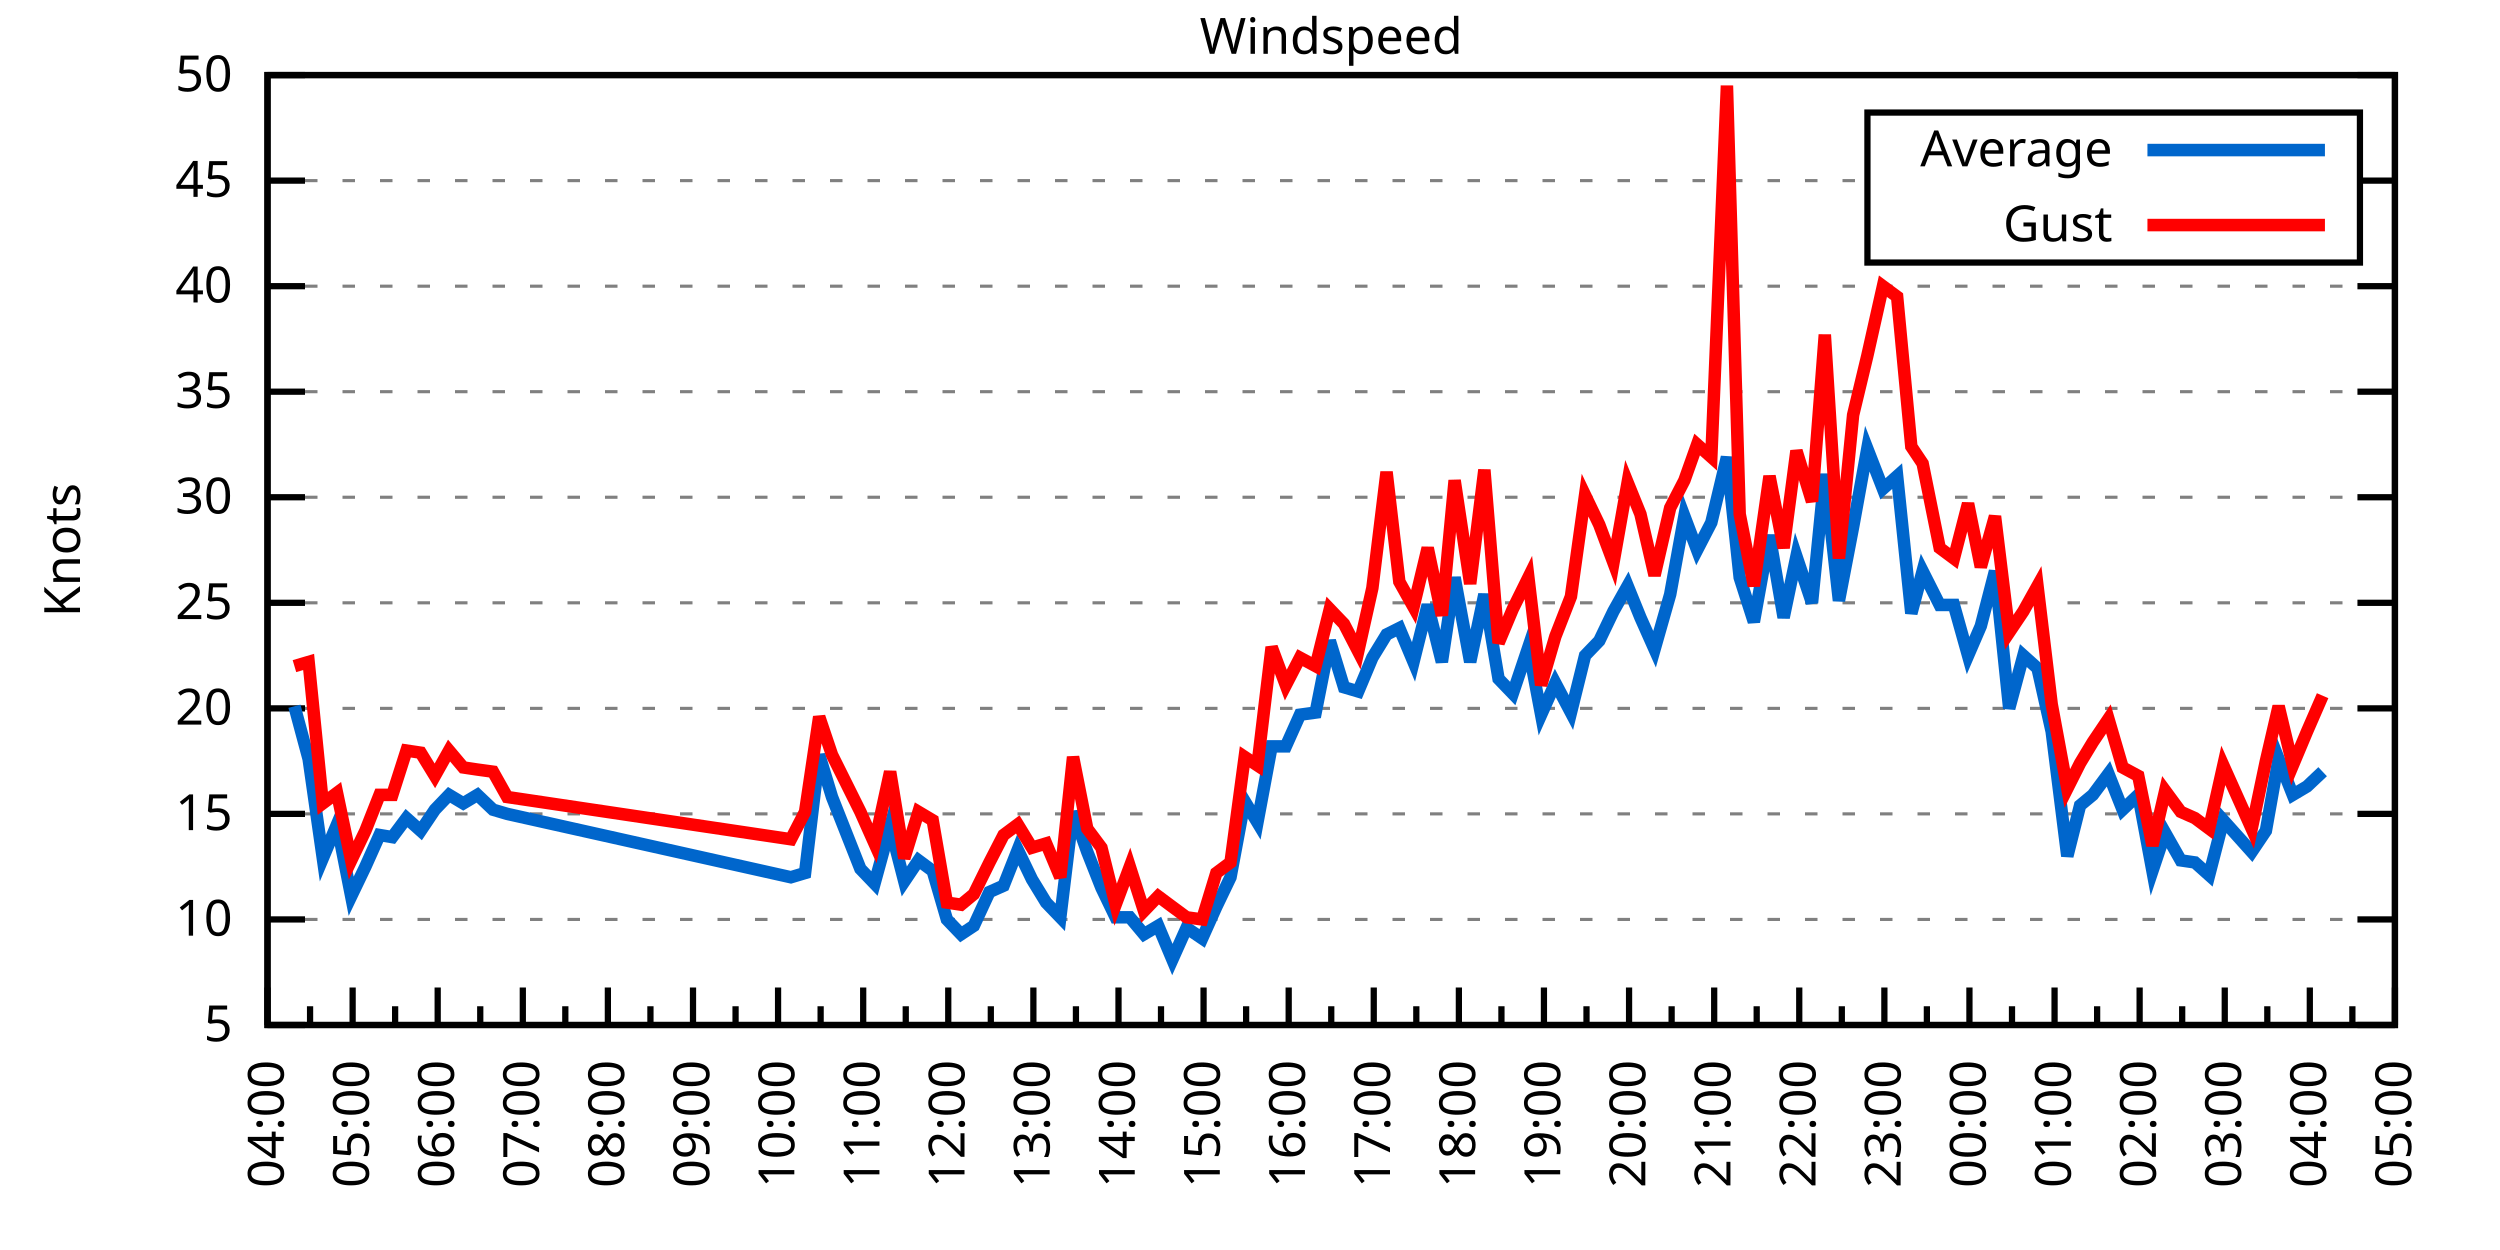
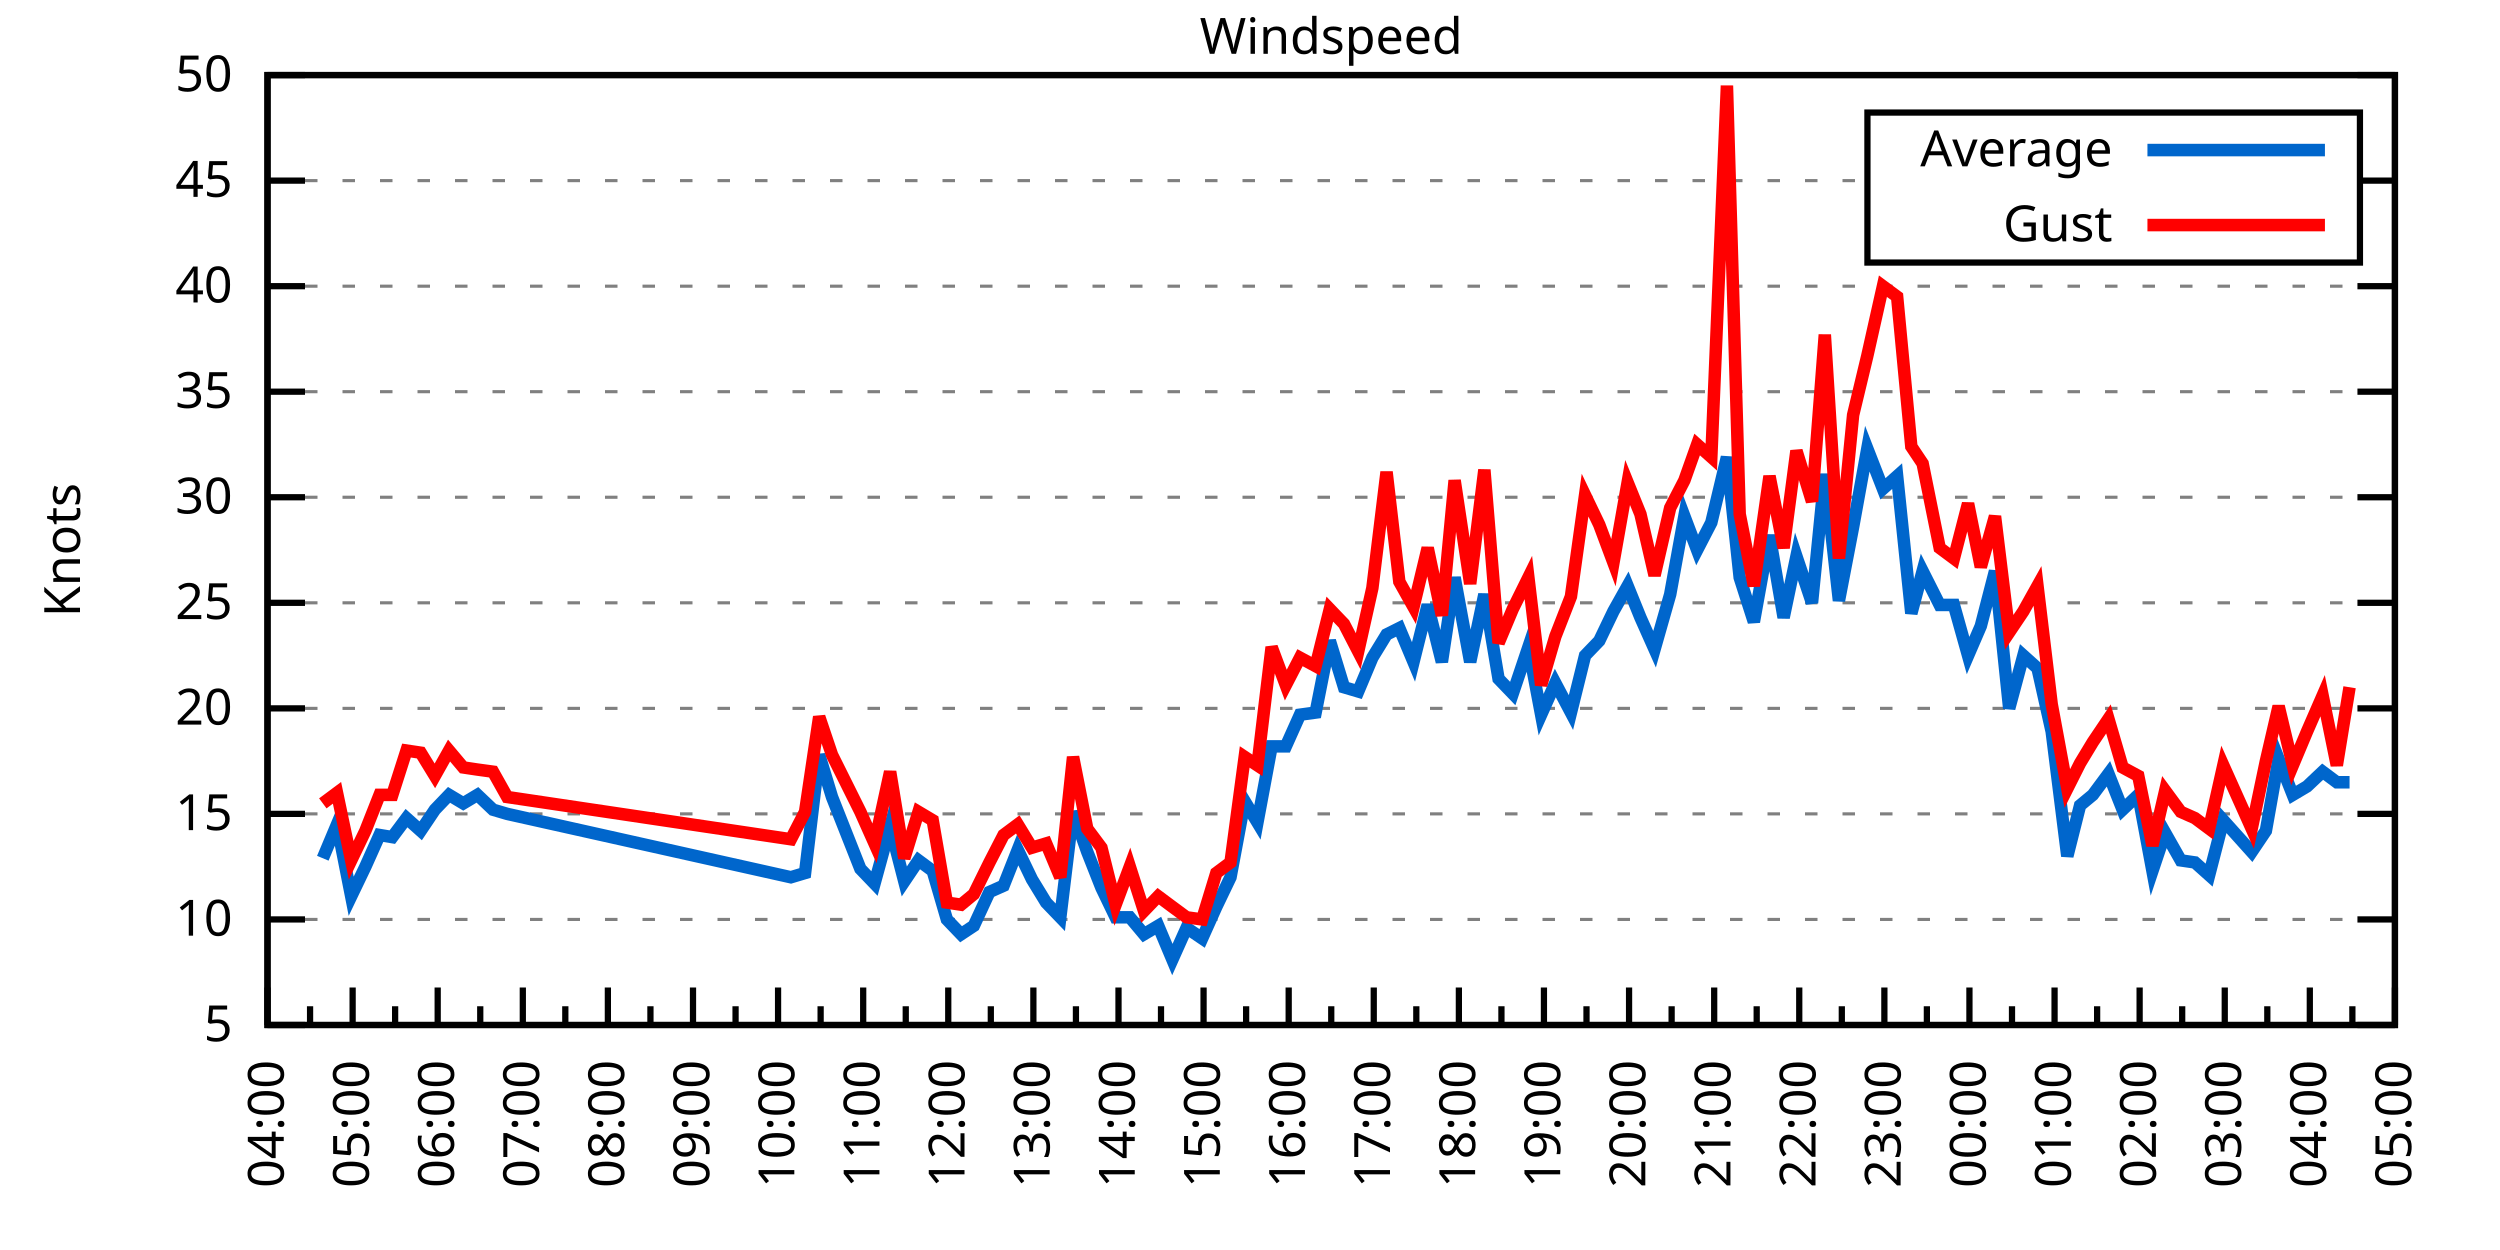
<svg xmlns="http://www.w3.org/2000/svg" xmlns:xlink="http://www.w3.org/1999/xlink" width="400" height="200" viewBox="0 0 400 200">
  <g id="gnuplot_canvas">
    <rect x="0" y="0" width="400" height="200" fill="none" />
    <defs>
      <circle id="gpDot" r="0.5" stroke-width="0.5" stroke="currentColor" />
      <path id="gpPt0" stroke-width="0.333" stroke="currentColor" d="M-1,0 h2 M0,-1 v2" />
      <path id="gpPt1" stroke-width="0.333" stroke="currentColor" d="M-1,-1 L1,1 M1,-1 L-1,1" />
      <path id="gpPt2" stroke-width="0.333" stroke="currentColor" d="M-1,0 L1,0 M0,-1 L0,1 M-1,-1 L1,1 M-1,1 L1,-1" />
      <rect id="gpPt3" stroke-width="0.333" stroke="currentColor" x="-1" y="-1" width="2" height="2" />
      <rect id="gpPt4" stroke-width="0.333" stroke="currentColor" fill="currentColor" x="-1" y="-1" width="2" height="2" />
      <circle id="gpPt5" stroke-width="0.333" stroke="currentColor" cx="0" cy="0" r="1" />
      <use xlink:href="#gpPt5" id="gpPt6" fill="currentColor" stroke="none" />
      <path id="gpPt7" stroke-width="0.333" stroke="currentColor" d="M0,-1.33 L-1.33,0.67 L1.33,0.67 z" />
      <use xlink:href="#gpPt7" id="gpPt8" fill="currentColor" stroke="none" />
      <use xlink:href="#gpPt7" id="gpPt9" stroke="currentColor" transform="rotate(180)" />
      <use xlink:href="#gpPt9" id="gpPt10" fill="currentColor" stroke="none" />
      <use xlink:href="#gpPt3" id="gpPt11" stroke="currentColor" transform="rotate(45)" />
      <use xlink:href="#gpPt11" id="gpPt12" fill="currentColor" stroke="none" />
      <path id="gpPt13" stroke-width="0.333" stroke="currentColor" d="M0,1.330 L1.265,0.411 L0.782,-1.067 L-0.782,-1.076 L-1.265,0.411 z" />
      <use xlink:href="#gpPt13" id="gpPt14" fill="currentColor" stroke="none" />
      <filter id="textbox" filterUnits="objectBoundingBox" x="0" y="0" height="1" width="1">
        <feFlood flood-color="white" flood-opacity="1" result="bgnd" />
        <feComposite in="SourceGraphic" in2="bgnd" operator="atop" />
      </filter>
      <filter id="greybox" filterUnits="objectBoundingBox" x="0" y="0" height="1" width="1">
        <feFlood flood-color="lightgrey" flood-opacity="1" result="grey" />
        <feComposite in="SourceGraphic" in2="grey" operator="atop" />
      </filter>
    </defs>
    <g fill="none" color="white" stroke="currentColor" stroke-width="1.00" stroke-linecap="butt" stroke-linejoin="miter">
</g>
    <g fill="none" color="black" stroke="currentColor" stroke-width="1.00" stroke-linecap="butt" stroke-linejoin="miter">
      <g stroke="none" shape-rendering="crispEdges">
        <polygon fill="rgb(255, 255, 255)" points="42.80,164.00 383.18,164.00 383.18,12.02 42.80,12.02 " />
      </g>
    </g>
    <g fill="none" color="black" stroke="currentColor" stroke-width="1.00" stroke-linecap="butt" stroke-linejoin="miter">
</g>
    <g fill="none" color="black" stroke="black" stroke-width="0.50" stroke-linecap="butt" stroke-linejoin="miter">
</g>
    <g fill="none" color="gray" stroke="currentColor" stroke-width="0.50" stroke-linecap="butt" stroke-linejoin="miter">
      <path stroke="gray" stroke-dasharray="2,4" class="gridline" d="M42.80,164.00 L383.19,164.00  " />
    </g>
    <g fill="none" color="gray" stroke="gray" stroke-width="1.00" stroke-linecap="butt" stroke-linejoin="miter">
</g>
    <g fill="none" color="black" stroke="currentColor" stroke-width="1.00" stroke-linecap="butt" stroke-linejoin="miter">
      <path stroke="black" d="M42.80,164.00 L48.80,164.00 M383.19,164.00 L377.19,164.00  " />
      <g transform="translate(37.20,166.60)" stroke="none" fill="black" font-family="Sans" font-size="8.00" text-anchor="end">
        <text>
          <tspan font-family="Sans"> 5</tspan>
        </text>
      </g>
    </g>
    <g fill="none" color="black" stroke="currentColor" stroke-width="1.00" stroke-linecap="butt" stroke-linejoin="miter">
</g>
    <g fill="none" color="black" stroke="black" stroke-width="0.50" stroke-linecap="butt" stroke-linejoin="miter">
</g>
    <g fill="none" color="gray" stroke="currentColor" stroke-width="0.50" stroke-linecap="butt" stroke-linejoin="miter">
      <path stroke="gray" stroke-dasharray="2,4" class="gridline" d="M42.80,147.11 L383.19,147.11  " />
    </g>
    <g fill="none" color="gray" stroke="gray" stroke-width="1.00" stroke-linecap="butt" stroke-linejoin="miter">
</g>
    <g fill="none" color="black" stroke="currentColor" stroke-width="1.00" stroke-linecap="butt" stroke-linejoin="miter">
      <path stroke="black" d="M42.80,147.11 L48.80,147.11 M383.19,147.11 L377.19,147.11  " />
      <g transform="translate(37.20,149.71)" stroke="none" fill="black" font-family="Sans" font-size="8.00" text-anchor="end">
        <text>
          <tspan font-family="Sans"> 10</tspan>
        </text>
      </g>
    </g>
    <g fill="none" color="black" stroke="currentColor" stroke-width="1.00" stroke-linecap="butt" stroke-linejoin="miter">
</g>
    <g fill="none" color="black" stroke="black" stroke-width="0.50" stroke-linecap="butt" stroke-linejoin="miter">
</g>
    <g fill="none" color="gray" stroke="currentColor" stroke-width="0.50" stroke-linecap="butt" stroke-linejoin="miter">
      <path stroke="gray" stroke-dasharray="2,4" class="gridline" d="M42.80,130.22 L383.19,130.22  " />
    </g>
    <g fill="none" color="gray" stroke="gray" stroke-width="1.00" stroke-linecap="butt" stroke-linejoin="miter">
</g>
    <g fill="none" color="black" stroke="currentColor" stroke-width="1.00" stroke-linecap="butt" stroke-linejoin="miter">
      <path stroke="black" d="M42.80,130.22 L48.80,130.22 M383.19,130.22 L377.19,130.22  " />
      <g transform="translate(37.20,132.82)" stroke="none" fill="black" font-family="Sans" font-size="8.00" text-anchor="end">
        <text>
          <tspan font-family="Sans"> 15</tspan>
        </text>
      </g>
    </g>
    <g fill="none" color="black" stroke="currentColor" stroke-width="1.00" stroke-linecap="butt" stroke-linejoin="miter">
</g>
    <g fill="none" color="black" stroke="black" stroke-width="0.50" stroke-linecap="butt" stroke-linejoin="miter">
</g>
    <g fill="none" color="gray" stroke="currentColor" stroke-width="0.50" stroke-linecap="butt" stroke-linejoin="miter">
      <path stroke="gray" stroke-dasharray="2,4" class="gridline" d="M42.80,113.34 L383.19,113.34  " />
    </g>
    <g fill="none" color="gray" stroke="gray" stroke-width="1.00" stroke-linecap="butt" stroke-linejoin="miter">
</g>
    <g fill="none" color="black" stroke="currentColor" stroke-width="1.00" stroke-linecap="butt" stroke-linejoin="miter">
      <path stroke="black" d="M42.80,113.34 L48.80,113.34 M383.19,113.34 L377.19,113.34  " />
      <g transform="translate(37.20,115.94)" stroke="none" fill="black" font-family="Sans" font-size="8.00" text-anchor="end">
        <text>
          <tspan font-family="Sans"> 20</tspan>
        </text>
      </g>
    </g>
    <g fill="none" color="black" stroke="currentColor" stroke-width="1.00" stroke-linecap="butt" stroke-linejoin="miter">
</g>
    <g fill="none" color="black" stroke="black" stroke-width="0.50" stroke-linecap="butt" stroke-linejoin="miter">
</g>
    <g fill="none" color="gray" stroke="currentColor" stroke-width="0.50" stroke-linecap="butt" stroke-linejoin="miter">
      <path stroke="gray" stroke-dasharray="2,4" class="gridline" d="M42.80,96.45 L383.19,96.45  " />
    </g>
    <g fill="none" color="gray" stroke="gray" stroke-width="1.00" stroke-linecap="butt" stroke-linejoin="miter">
</g>
    <g fill="none" color="black" stroke="currentColor" stroke-width="1.00" stroke-linecap="butt" stroke-linejoin="miter">
      <path stroke="black" d="M42.80,96.45 L48.80,96.45 M383.19,96.45 L377.19,96.45  " />
      <g transform="translate(37.20,99.05)" stroke="none" fill="black" font-family="Sans" font-size="8.00" text-anchor="end">
        <text>
          <tspan font-family="Sans"> 25</tspan>
        </text>
      </g>
    </g>
    <g fill="none" color="black" stroke="currentColor" stroke-width="1.00" stroke-linecap="butt" stroke-linejoin="miter">
</g>
    <g fill="none" color="black" stroke="black" stroke-width="0.50" stroke-linecap="butt" stroke-linejoin="miter">
</g>
    <g fill="none" color="gray" stroke="currentColor" stroke-width="0.50" stroke-linecap="butt" stroke-linejoin="miter">
      <path stroke="gray" stroke-dasharray="2,4" class="gridline" d="M42.80,79.56 L383.19,79.56  " />
    </g>
    <g fill="none" color="gray" stroke="gray" stroke-width="1.00" stroke-linecap="butt" stroke-linejoin="miter">
</g>
    <g fill="none" color="black" stroke="currentColor" stroke-width="1.00" stroke-linecap="butt" stroke-linejoin="miter">
      <path stroke="black" d="M42.80,79.56 L48.80,79.56 M383.19,79.56 L377.19,79.56  " />
      <g transform="translate(37.20,82.16)" stroke="none" fill="black" font-family="Sans" font-size="8.00" text-anchor="end">
        <text>
          <tspan font-family="Sans"> 30</tspan>
        </text>
      </g>
    </g>
    <g fill="none" color="black" stroke="currentColor" stroke-width="1.00" stroke-linecap="butt" stroke-linejoin="miter">
</g>
    <g fill="none" color="black" stroke="black" stroke-width="0.50" stroke-linecap="butt" stroke-linejoin="miter">
</g>
    <g fill="none" color="gray" stroke="currentColor" stroke-width="0.50" stroke-linecap="butt" stroke-linejoin="miter">
      <path stroke="gray" stroke-dasharray="2,4" class="gridline" d="M42.80,62.67 L383.19,62.67  " />
    </g>
    <g fill="none" color="gray" stroke="gray" stroke-width="1.00" stroke-linecap="butt" stroke-linejoin="miter">
</g>
    <g fill="none" color="black" stroke="currentColor" stroke-width="1.00" stroke-linecap="butt" stroke-linejoin="miter">
      <path stroke="black" d="M42.80,62.67 L48.80,62.67 M383.19,62.67 L377.19,62.67  " />
      <g transform="translate(37.20,65.27)" stroke="none" fill="black" font-family="Sans" font-size="8.00" text-anchor="end">
        <text>
          <tspan font-family="Sans"> 35</tspan>
        </text>
      </g>
    </g>
    <g fill="none" color="black" stroke="currentColor" stroke-width="1.00" stroke-linecap="butt" stroke-linejoin="miter">
</g>
    <g fill="none" color="black" stroke="black" stroke-width="0.50" stroke-linecap="butt" stroke-linejoin="miter">
</g>
    <g fill="none" color="gray" stroke="currentColor" stroke-width="0.50" stroke-linecap="butt" stroke-linejoin="miter">
      <path stroke="gray" stroke-dasharray="2,4" class="gridline" d="M42.80,45.79 L383.19,45.79  " />
    </g>
    <g fill="none" color="gray" stroke="gray" stroke-width="1.00" stroke-linecap="butt" stroke-linejoin="miter">
</g>
    <g fill="none" color="black" stroke="currentColor" stroke-width="1.00" stroke-linecap="butt" stroke-linejoin="miter">
      <path stroke="black" d="M42.80,45.79 L48.80,45.79 M383.19,45.79 L377.19,45.79  " />
      <g transform="translate(37.20,48.39)" stroke="none" fill="black" font-family="Sans" font-size="8.00" text-anchor="end">
        <text>
          <tspan font-family="Sans"> 40</tspan>
        </text>
      </g>
    </g>
    <g fill="none" color="black" stroke="currentColor" stroke-width="1.00" stroke-linecap="butt" stroke-linejoin="miter">
</g>
    <g fill="none" color="black" stroke="black" stroke-width="0.50" stroke-linecap="butt" stroke-linejoin="miter">
</g>
    <g fill="none" color="gray" stroke="currentColor" stroke-width="0.50" stroke-linecap="butt" stroke-linejoin="miter">
      <path stroke="gray" stroke-dasharray="2,4" class="gridline" d="M42.80,28.90 L298.79,28.90 M377.59,28.90 L383.19,28.90  " />
    </g>
    <g fill="none" color="gray" stroke="gray" stroke-width="1.00" stroke-linecap="butt" stroke-linejoin="miter">
</g>
    <g fill="none" color="black" stroke="currentColor" stroke-width="1.00" stroke-linecap="butt" stroke-linejoin="miter">
      <path stroke="black" d="M42.80,28.90 L48.80,28.90 M383.19,28.90 L377.19,28.90  " />
      <g transform="translate(37.20,31.50)" stroke="none" fill="black" font-family="Sans" font-size="8.00" text-anchor="end">
        <text>
          <tspan font-family="Sans"> 45</tspan>
        </text>
      </g>
    </g>
    <g fill="none" color="black" stroke="currentColor" stroke-width="1.00" stroke-linecap="butt" stroke-linejoin="miter">
</g>
    <g fill="none" color="black" stroke="black" stroke-width="0.50" stroke-linecap="butt" stroke-linejoin="miter">
</g>
    <g fill="none" color="gray" stroke="currentColor" stroke-width="0.50" stroke-linecap="butt" stroke-linejoin="miter">
      <path stroke="gray" stroke-dasharray="2,4" class="gridline" d="M42.80,12.01 L383.19,12.01  " />
    </g>
    <g fill="none" color="gray" stroke="gray" stroke-width="1.00" stroke-linecap="butt" stroke-linejoin="miter">
</g>
    <g fill="none" color="black" stroke="currentColor" stroke-width="1.00" stroke-linecap="butt" stroke-linejoin="miter">
      <path stroke="black" d="M42.80,12.01 L48.80,12.01 M383.19,12.01 L377.19,12.01  " />
      <g transform="translate(37.20,14.61)" stroke="none" fill="black" font-family="Sans" font-size="8.00" text-anchor="end">
        <text>
          <tspan font-family="Sans"> 50</tspan>
        </text>
      </g>
    </g>
    <g fill="none" color="black" stroke="currentColor" stroke-width="1.00" stroke-linecap="butt" stroke-linejoin="miter">
      <path stroke="black" d="M42.80,164.00 L42.80,158.00  " />
      <g transform="translate(45.40,169.60) rotate(270)" stroke="none" fill="black" font-family="Sans" font-size="8.00" text-anchor="end">
        <text>
          <tspan font-family="Sans">04:00</tspan>
        </text>
      </g>
    </g>
    <g fill="none" color="black" stroke="currentColor" stroke-width="1.00" stroke-linecap="butt" stroke-linejoin="miter">
      <path stroke="black" d="M49.61,164.00 L49.61,161.00 M56.42,164.00 L56.42,158.00  " />
      <g transform="translate(59.02,169.60) rotate(270)" stroke="none" fill="black" font-family="Sans" font-size="8.00" text-anchor="end">
        <text>
          <tspan font-family="Sans">05:00</tspan>
        </text>
      </g>
    </g>
    <g fill="none" color="black" stroke="currentColor" stroke-width="1.00" stroke-linecap="butt" stroke-linejoin="miter">
      <path stroke="black" d="M63.22,164.00 L63.22,161.00 M70.03,164.00 L70.03,158.00  " />
      <g transform="translate(72.63,169.60) rotate(270)" stroke="none" fill="black" font-family="Sans" font-size="8.00" text-anchor="end">
        <text>
          <tspan font-family="Sans">06:00</tspan>
        </text>
      </g>
    </g>
    <g fill="none" color="black" stroke="currentColor" stroke-width="1.00" stroke-linecap="butt" stroke-linejoin="miter">
      <path stroke="black" d="M76.84,164.00 L76.84,161.00 M83.65,164.00 L83.65,158.00  " />
      <g transform="translate(86.25,169.60) rotate(270)" stroke="none" fill="black" font-family="Sans" font-size="8.00" text-anchor="end">
        <text>
          <tspan font-family="Sans">07:00</tspan>
        </text>
      </g>
    </g>
    <g fill="none" color="black" stroke="currentColor" stroke-width="1.00" stroke-linecap="butt" stroke-linejoin="miter">
      <path stroke="black" d="M90.45,164.00 L90.45,161.00 M97.26,164.00 L97.26,158.00  " />
      <g transform="translate(99.86,169.60) rotate(270)" stroke="none" fill="black" font-family="Sans" font-size="8.00" text-anchor="end">
        <text>
          <tspan font-family="Sans">08:00</tspan>
        </text>
      </g>
    </g>
    <g fill="none" color="black" stroke="currentColor" stroke-width="1.00" stroke-linecap="butt" stroke-linejoin="miter">
      <path stroke="black" d="M104.07,164.00 L104.07,161.00 M110.88,164.00 L110.88,158.00  " />
      <g transform="translate(113.48,169.60) rotate(270)" stroke="none" fill="black" font-family="Sans" font-size="8.00" text-anchor="end">
        <text>
          <tspan font-family="Sans">09:00</tspan>
        </text>
      </g>
    </g>
    <g fill="none" color="black" stroke="currentColor" stroke-width="1.00" stroke-linecap="butt" stroke-linejoin="miter">
      <path stroke="black" d="M117.69,164.00 L117.69,161.00 M124.49,164.00 L124.49,158.00  " />
      <g transform="translate(127.09,169.60) rotate(270)" stroke="none" fill="black" font-family="Sans" font-size="8.00" text-anchor="end">
        <text>
          <tspan font-family="Sans">10:00</tspan>
        </text>
      </g>
    </g>
    <g fill="none" color="black" stroke="currentColor" stroke-width="1.00" stroke-linecap="butt" stroke-linejoin="miter">
      <path stroke="black" d="M131.30,164.00 L131.30,161.00 M138.11,164.00 L138.11,158.00  " />
      <g transform="translate(140.71,169.60) rotate(270)" stroke="none" fill="black" font-family="Sans" font-size="8.00" text-anchor="end">
        <text>
          <tspan font-family="Sans">11:00</tspan>
        </text>
      </g>
    </g>
    <g fill="none" color="black" stroke="currentColor" stroke-width="1.00" stroke-linecap="butt" stroke-linejoin="miter">
      <path stroke="black" d="M144.92,164.00 L144.92,161.00 M151.72,164.00 L151.72,158.00  " />
      <g transform="translate(154.32,169.60) rotate(270)" stroke="none" fill="black" font-family="Sans" font-size="8.00" text-anchor="end">
        <text>
          <tspan font-family="Sans">12:00</tspan>
        </text>
      </g>
    </g>
    <g fill="none" color="black" stroke="currentColor" stroke-width="1.00" stroke-linecap="butt" stroke-linejoin="miter">
      <path stroke="black" d="M158.53,164.00 L158.53,161.00 M165.34,164.00 L165.34,158.00  " />
      <g transform="translate(167.94,169.60) rotate(270)" stroke="none" fill="black" font-family="Sans" font-size="8.00" text-anchor="end">
        <text>
          <tspan font-family="Sans">13:00</tspan>
        </text>
      </g>
    </g>
    <g fill="none" color="black" stroke="currentColor" stroke-width="1.00" stroke-linecap="butt" stroke-linejoin="miter">
      <path stroke="black" d="M172.15,164.00 L172.15,161.00 M178.96,164.00 L178.96,158.00  " />
      <g transform="translate(181.56,169.60) rotate(270)" stroke="none" fill="black" font-family="Sans" font-size="8.00" text-anchor="end">
        <text>
          <tspan font-family="Sans">14:00</tspan>
        </text>
      </g>
    </g>
    <g fill="none" color="black" stroke="currentColor" stroke-width="1.00" stroke-linecap="butt" stroke-linejoin="miter">
      <path stroke="black" d="M185.76,164.00 L185.76,161.00 M192.57,164.00 L192.57,158.00  " />
      <g transform="translate(195.17,169.60) rotate(270)" stroke="none" fill="black" font-family="Sans" font-size="8.00" text-anchor="end">
        <text>
          <tspan font-family="Sans">15:00</tspan>
        </text>
      </g>
    </g>
    <g fill="none" color="black" stroke="currentColor" stroke-width="1.00" stroke-linecap="butt" stroke-linejoin="miter">
      <path stroke="black" d="M199.38,164.00 L199.38,161.00 M206.19,164.00 L206.19,158.00  " />
      <g transform="translate(208.79,169.60) rotate(270)" stroke="none" fill="black" font-family="Sans" font-size="8.00" text-anchor="end">
        <text>
          <tspan font-family="Sans">16:00</tspan>
        </text>
      </g>
    </g>
    <g fill="none" color="black" stroke="currentColor" stroke-width="1.00" stroke-linecap="butt" stroke-linejoin="miter">
      <path stroke="black" d="M213.00,164.00 L213.00,161.00 M219.80,164.00 L219.80,158.00  " />
      <g transform="translate(222.40,169.60) rotate(270)" stroke="none" fill="black" font-family="Sans" font-size="8.00" text-anchor="end">
        <text>
          <tspan font-family="Sans">17:00</tspan>
        </text>
      </g>
    </g>
    <g fill="none" color="black" stroke="currentColor" stroke-width="1.00" stroke-linecap="butt" stroke-linejoin="miter">
      <path stroke="black" d="M226.61,164.00 L226.61,161.00 M233.42,164.00 L233.42,158.00  " />
      <g transform="translate(236.02,169.60) rotate(270)" stroke="none" fill="black" font-family="Sans" font-size="8.00" text-anchor="end">
        <text>
          <tspan font-family="Sans">18:00</tspan>
        </text>
      </g>
    </g>
    <g fill="none" color="black" stroke="currentColor" stroke-width="1.00" stroke-linecap="butt" stroke-linejoin="miter">
      <path stroke="black" d="M240.23,164.00 L240.23,161.00 M247.03,164.00 L247.03,158.00  " />
      <g transform="translate(249.63,169.60) rotate(270)" stroke="none" fill="black" font-family="Sans" font-size="8.00" text-anchor="end">
        <text>
          <tspan font-family="Sans">19:00</tspan>
        </text>
      </g>
    </g>
    <g fill="none" color="black" stroke="currentColor" stroke-width="1.00" stroke-linecap="butt" stroke-linejoin="miter">
      <path stroke="black" d="M253.84,164.00 L253.84,161.00 M260.65,164.00 L260.65,158.00  " />
      <g transform="translate(263.25,169.60) rotate(270)" stroke="none" fill="black" font-family="Sans" font-size="8.00" text-anchor="end">
        <text>
          <tspan font-family="Sans">20:00</tspan>
        </text>
      </g>
    </g>
    <g fill="none" color="black" stroke="currentColor" stroke-width="1.00" stroke-linecap="butt" stroke-linejoin="miter">
      <path stroke="black" d="M267.46,164.00 L267.46,161.00 M274.27,164.00 L274.27,158.00  " />
      <g transform="translate(276.87,169.60) rotate(270)" stroke="none" fill="black" font-family="Sans" font-size="8.00" text-anchor="end">
        <text>
          <tspan font-family="Sans">21:00</tspan>
        </text>
      </g>
    </g>
    <g fill="none" color="black" stroke="currentColor" stroke-width="1.00" stroke-linecap="butt" stroke-linejoin="miter">
      <path stroke="black" d="M281.07,164.00 L281.07,161.00 M287.88,164.00 L287.88,158.00  " />
      <g transform="translate(290.48,169.60) rotate(270)" stroke="none" fill="black" font-family="Sans" font-size="8.00" text-anchor="end">
        <text>
          <tspan font-family="Sans">22:00</tspan>
        </text>
      </g>
    </g>
    <g fill="none" color="black" stroke="currentColor" stroke-width="1.00" stroke-linecap="butt" stroke-linejoin="miter">
      <path stroke="black" d="M294.69,164.00 L294.69,161.00 M301.50,164.00 L301.50,158.00  " />
      <g transform="translate(304.10,169.60) rotate(270)" stroke="none" fill="black" font-family="Sans" font-size="8.00" text-anchor="end">
        <text>
          <tspan font-family="Sans">23:00</tspan>
        </text>
      </g>
    </g>
    <g fill="none" color="black" stroke="currentColor" stroke-width="1.00" stroke-linecap="butt" stroke-linejoin="miter">
      <path stroke="black" d="M308.30,164.00 L308.30,161.00 M315.11,164.00 L315.11,158.00  " />
      <g transform="translate(317.71,169.60) rotate(270)" stroke="none" fill="black" font-family="Sans" font-size="8.00" text-anchor="end">
        <text>
          <tspan font-family="Sans">00:00</tspan>
        </text>
      </g>
    </g>
    <g fill="none" color="black" stroke="currentColor" stroke-width="1.00" stroke-linecap="butt" stroke-linejoin="miter">
      <path stroke="black" d="M321.92,164.00 L321.92,161.00 M328.73,164.00 L328.73,158.00  " />
      <g transform="translate(331.33,169.60) rotate(270)" stroke="none" fill="black" font-family="Sans" font-size="8.00" text-anchor="end">
        <text>
          <tspan font-family="Sans">01:00</tspan>
        </text>
      </g>
    </g>
    <g fill="none" color="black" stroke="currentColor" stroke-width="1.00" stroke-linecap="butt" stroke-linejoin="miter">
      <path stroke="black" d="M335.54,164.00 L335.54,161.00 M342.34,164.00 L342.34,158.00  " />
      <g transform="translate(344.94,169.60) rotate(270)" stroke="none" fill="black" font-family="Sans" font-size="8.00" text-anchor="end">
        <text>
          <tspan font-family="Sans">02:00</tspan>
        </text>
      </g>
    </g>
    <g fill="none" color="black" stroke="currentColor" stroke-width="1.00" stroke-linecap="butt" stroke-linejoin="miter">
      <path stroke="black" d="M349.15,164.00 L349.15,161.00 M355.96,164.00 L355.96,158.00  " />
      <g transform="translate(358.56,169.60) rotate(270)" stroke="none" fill="black" font-family="Sans" font-size="8.00" text-anchor="end">
        <text>
          <tspan font-family="Sans">03:00</tspan>
        </text>
      </g>
    </g>
    <g fill="none" color="black" stroke="currentColor" stroke-width="1.00" stroke-linecap="butt" stroke-linejoin="miter">
      <path stroke="black" d="M362.77,164.00 L362.77,161.00 M369.57,164.00 L369.57,158.00  " />
      <g transform="translate(372.17,169.60) rotate(270)" stroke="none" fill="black" font-family="Sans" font-size="8.00" text-anchor="end">
        <text>
          <tspan font-family="Sans">04:00</tspan>
        </text>
      </g>
    </g>
    <g fill="none" color="black" stroke="currentColor" stroke-width="1.00" stroke-linecap="butt" stroke-linejoin="miter">
      <path stroke="black" d="M376.38,164.00 L376.38,161.00 M383.19,164.00 L383.19,158.00  " />
      <g transform="translate(385.79,169.60) rotate(270)" stroke="none" fill="black" font-family="Sans" font-size="8.00" text-anchor="end">
        <text>
          <tspan font-family="Sans">05:00</tspan>
        </text>
      </g>
    </g>
    <g fill="none" color="black" stroke="currentColor" stroke-width="1.00" stroke-linecap="butt" stroke-linejoin="miter">
</g>
    <g fill="none" color="black" stroke="currentColor" stroke-width="1.00" stroke-linecap="butt" stroke-linejoin="miter">
      <path stroke="black" d="M42.80,12.01 L42.80,164.00 L383.19,164.00 L383.19,12.01 L42.80,12.01 Z  " />
    </g>
    <g fill="none" color="black" stroke="currentColor" stroke-width="1.00" stroke-linecap="butt" stroke-linejoin="miter">
      <g transform="translate(12.80,88.01) rotate(270)" stroke="none" fill="black" font-family="Sans" font-size="8.00" text-anchor="middle">
        <text>
          <tspan font-family="Sans">Knots</tspan>
        </text>
      </g>
    </g>
    <g fill="none" color="black" stroke="currentColor" stroke-width="1.00" stroke-linecap="butt" stroke-linejoin="miter">
</g>
    <g fill="none" color="black" stroke="currentColor" stroke-width="1.00" stroke-linecap="butt" stroke-linejoin="miter">
      <path stroke="black" d="M298.79,42.01 L298.79,18.01 L377.59,18.01 L377.59,42.01 L298.79,42.01 Z  " />
    </g>
    <g id="Windspeed_plot_1">
      <g fill="none" color="white" stroke="black" stroke-width="2.00" stroke-linecap="butt" stroke-linejoin="miter">
</g>
      <g fill="none" color="black" stroke="currentColor" stroke-width="2.00" stroke-linecap="butt" stroke-linejoin="miter">
        <g transform="translate(337.99,26.61)" stroke="none" fill="black" font-family="Sans" font-size="8.00" text-anchor="end">
          <text>
            <tspan font-family="Sans">Average</tspan>
          </text>
        </g>
      </g>
      <g fill="none" color="black" stroke="currentColor" stroke-width="2.00" stroke-linecap="butt" stroke-linejoin="miter">
-         <path stroke="rgb(  0, 102, 204)" d="M343.59,24.01 L371.99,24.01 M47.11,113.00 L49.38,121.44 L51.65,137.32 L53.92,131.91 L56.19,143.40 L58.46,138.67   L60.73,133.60 L62.77,133.94 L65.04,130.90 L67.31,132.93 L69.58,129.55 L71.85,127.18 L74.12,128.54 L76.39,127.18   L78.88,129.55 L81.15,130.22 L126.54,140.36 L128.81,139.68 L131.07,120.77 L133.12,127.52 L137.66,139.01 L139.92,141.37   L142.42,132.25 L144.69,141.03 L146.96,137.66 L149.23,139.34 L151.50,147.11 L153.77,149.48 L155.81,148.13 L158.31,142.72   L160.57,141.71 L162.84,135.97 L165.11,140.69 L167.38,144.41 L169.65,146.77 L171.69,129.89 L173.96,136.30 L176.23,142.05   L178.50,146.77 L180.77,146.77 L183.04,149.48 L185.31,148.13 L187.58,153.53 L189.85,148.46 L192.34,150.15 L194.61,145.09   L196.88,140.36 L199.15,128.20 L201.19,131.58 L203.46,119.42 L205.73,119.42 L208.00,114.35 L210.50,114.01 L212.77,102.53   L215.04,109.96 L217.31,110.63 L219.58,105.23 L221.85,101.52 L223.89,100.50 L226.16,105.91 L228.43,96.79 L230.70,105.91   L232.74,92.40 L235.23,105.91 L237.50,95.10 L239.77,108.61 L242.04,110.97 L244.54,103.54 L246.58,114.35 L248.85,109.28   L251.35,114.01 L253.61,104.89 L255.88,102.53 L258.15,97.80 L260.42,93.75 L262.47,98.81 L264.73,103.88 L267.23,95.10   L269.50,82.60 L271.54,88.00 L273.81,83.61 L276.31,73.14 L278.35,92.40 L280.62,99.49 L283.12,85.64 L285.38,98.81   L287.43,89.02 L289.92,96.45 L291.97,75.85 L294.23,96.11 L296.50,84.29 L298.77,71.79 L301.27,78.21 L303.54,76.18   L305.81,98.14 L307.62,91.38 L310.35,96.79 L312.62,96.79 L314.89,104.89 L316.93,100.16 L319.20,91.38 L321.47,113.34   L323.74,104.89 L326.00,106.92 L328.27,117.05 L330.77,136.98 L332.81,128.87 L334.85,127.18 L337.35,123.81 L339.62,129.55   L342.12,127.18 L344.39,139.34 L346.43,133.26 L348.92,137.66 L351.19,137.99 L353.46,140.02 L355.73,131.24 L360.27,136.30   L362.54,132.93 L364.58,121.44 L366.85,127.18 L369.12,125.83 L371.62,123.47  " />
+         <path stroke="rgb(  0, 102, 204)" d="M343.59,24.01 L371.99,24.01 M51.65,137.32 L53.92,131.91 L56.19,143.40 L58.46,138.67 L60.73,133.60 L62.77,133.94   L65.04,130.90 L67.31,132.93 L69.58,129.55 L71.85,127.18 L74.12,128.54 L76.39,127.18 L78.88,129.55 L81.15,130.22   L126.54,140.36 L128.81,139.68 L131.07,120.77 L133.12,127.52 L137.66,139.01 L139.92,141.37 L142.42,132.25 L144.69,141.03   L146.96,137.66 L149.23,139.34 L151.50,147.11 L153.77,149.48 L155.81,148.13 L158.31,142.72 L160.57,141.71 L162.84,135.97   L165.11,140.69 L167.38,144.41 L169.65,146.77 L171.69,129.89 L173.96,136.30 L176.23,142.05 L178.50,146.77 L180.77,146.77   L183.04,149.48 L185.31,148.13 L187.58,153.53 L189.85,148.46 L192.34,150.15 L194.61,145.09 L196.88,140.36 L199.15,128.20   L201.19,131.58 L203.46,119.42 L205.73,119.42 L208.00,114.35 L210.50,114.01 L212.77,102.53 L215.04,109.96 L217.31,110.63   L219.58,105.23 L221.85,101.52 L223.89,100.50 L226.16,105.91 L228.43,96.79 L230.70,105.91 L232.74,92.40 L235.23,105.91   L237.50,95.10 L239.77,108.61 L242.04,110.97 L244.54,103.54 L246.58,114.35 L248.85,109.28 L251.35,114.01 L253.61,104.89   L255.88,102.53 L258.15,97.80 L260.42,93.75 L262.47,98.81 L264.73,103.88 L267.23,95.10 L269.50,82.60 L271.54,88.00   L273.81,83.61 L276.31,73.14 L278.35,92.40 L280.62,99.49 L283.12,85.64 L285.38,98.81 L287.43,89.02 L289.92,96.45   L291.97,75.85 L294.23,96.11 L296.50,84.29 L298.77,71.79 L301.27,78.21 L303.54,76.18 L305.81,98.14 L307.62,91.38   L310.35,96.79 L312.62,96.79 L314.89,104.89 L316.93,100.16 L319.20,91.38 L321.47,113.34 L323.74,104.89 L326.00,106.92   L328.27,117.05 L330.77,136.98 L332.81,128.87 L334.85,127.18 L337.35,123.81 L339.62,129.55 L342.12,127.18 L344.39,139.34   L346.43,133.26 L348.92,137.66 L351.19,137.99 L353.46,140.02 L355.73,131.24 L360.27,136.30 L362.54,132.93 L364.58,121.44   L366.85,127.18 L369.12,125.83 L371.62,123.47 L373.89,125.16 L375.93,125.16  " />
      </g>
    </g>
    <g id="Windspeed_plot_2">
      <g fill="none" color="black" stroke="currentColor" stroke-width="2.00" stroke-linecap="butt" stroke-linejoin="miter">
        <g transform="translate(337.99,38.61)" stroke="none" fill="black" font-family="Sans" font-size="8.00" text-anchor="end">
          <text>
            <tspan font-family="Sans">Gust</tspan>
          </text>
        </g>
      </g>
      <g fill="none" color="black" stroke="currentColor" stroke-width="2.00" stroke-linecap="butt" stroke-linejoin="miter">
-         <path stroke="rgb(255,   0,   0)" d="M343.59,36.01 L371.99,36.01 M47.11,106.58 L49.38,105.91 L51.65,128.54 L53.92,126.85 L56.19,137.66 L58.46,132.93   L60.73,127.18 L62.77,127.18 L65.04,120.09 L67.31,120.43 L69.58,124.14 L71.85,120.09 L74.12,122.79 L76.39,123.13   L78.88,123.47 L81.15,127.52 L126.54,134.28 L128.81,129.89 L131.07,114.69 L133.12,120.77 L137.66,129.89 L139.92,134.95   L142.42,123.47 L144.69,137.32 L146.96,129.89 L149.23,131.24 L151.50,144.41 L153.77,144.75 L155.81,143.06 L158.31,137.99   L160.57,133.60 L162.84,131.91 L165.11,135.63 L167.38,134.95 L169.65,140.36 L171.69,121.11 L173.96,132.59 L176.23,135.63   L178.50,144.75 L180.77,138.67 L183.04,145.76 L185.31,143.40 L187.58,145.09 L189.85,146.77 L192.34,147.11 L194.61,139.68   L196.88,137.99 L199.15,121.11 L201.19,122.46 L203.46,103.54 L205.73,109.62 L208.00,105.23 L210.50,106.58 L212.77,97.46   L215.04,99.83 L217.31,104.22 L219.58,94.08 L221.85,75.51 L223.89,93.07 L226.16,97.12 L228.43,87.67 L230.70,98.48   L232.74,76.86 L235.23,93.41 L237.50,75.17 L239.77,102.87 L242.04,97.46 L244.54,92.40 L246.58,109.62 L248.85,101.85   L251.35,95.44 L253.61,79.22 L255.88,83.95 L258.15,90.03 L260.42,77.20 L262.47,82.26 L264.73,92.06 L267.23,81.25   L269.50,76.86 L271.54,71.12 L273.81,73.14 L276.31,13.70 L278.35,82.26 L280.62,93.75 L283.12,76.18 L285.38,87.67   L287.43,72.13 L289.92,80.24 L291.97,53.55 L294.23,89.36 L296.50,66.39 L298.77,56.93 L301.27,45.79 L303.54,47.47   L305.81,71.45 L307.62,74.16 L310.35,87.67 L312.62,89.36 L314.89,80.57 L316.93,90.71 L319.20,82.60 L321.47,101.18   L323.74,97.80 L326.00,93.75 L328.27,112.66 L330.77,126.17 L332.81,122.12 L334.85,118.74 L337.35,115.03 L339.62,122.79   L342.12,124.14 L344.39,135.29 L346.43,126.51 L348.92,129.89 L351.19,130.90 L353.46,132.59 L355.73,122.46 L360.27,132.59   L362.54,121.78 L364.58,113.00 L366.85,122.46 L369.12,117.05 L371.62,111.31  " />
+         <path stroke="rgb(255,   0,   0)" d="M343.59,36.01 L371.99,36.01 M51.65,128.54 L53.92,126.85 L56.19,137.66 L58.46,132.93 L60.73,127.18 L62.77,127.18   L65.04,120.09 L67.31,120.43 L69.58,124.14 L71.85,120.09 L74.12,122.79 L76.39,123.13 L78.88,123.47 L81.15,127.52   L126.54,134.28 L128.81,129.89 L131.07,114.69 L133.12,120.77 L137.66,129.89 L139.92,134.95 L142.42,123.47 L144.69,137.32   L146.96,129.89 L149.23,131.24 L151.50,144.41 L153.77,144.75 L155.81,143.06 L158.31,137.99 L160.57,133.60 L162.84,131.91   L165.11,135.63 L167.38,134.95 L169.65,140.36 L171.69,121.11 L173.96,132.59 L176.23,135.63 L178.50,144.75 L180.77,138.67   L183.04,145.76 L185.31,143.40 L187.58,145.09 L189.85,146.77 L192.34,147.11 L194.61,139.68 L196.88,137.99 L199.15,121.11   L201.19,122.46 L203.46,103.54 L205.73,109.62 L208.00,105.23 L210.50,106.58 L212.77,97.46 L215.04,99.83 L217.31,104.22   L219.58,94.08 L221.85,75.51 L223.89,93.07 L226.16,97.12 L228.43,87.67 L230.70,98.48 L232.74,76.86 L235.23,93.41   L237.50,75.17 L239.77,102.87 L242.04,97.46 L244.54,92.40 L246.58,109.62 L248.85,101.85 L251.35,95.44 L253.61,79.22   L255.88,83.95 L258.15,90.03 L260.42,77.20 L262.47,82.26 L264.73,92.06 L267.23,81.25 L269.50,76.86 L271.54,71.12   L273.81,73.14 L276.31,13.70 L278.35,82.26 L280.62,93.75 L283.12,76.18 L285.38,87.67 L287.43,72.13 L289.92,80.24   L291.97,53.55 L294.23,89.36 L296.50,66.39 L298.77,56.93 L301.27,45.79 L303.54,47.47 L305.81,71.45 L307.62,74.16   L310.35,87.67 L312.62,89.36 L314.89,80.57 L316.93,90.71 L319.20,82.60 L321.47,101.18 L323.74,97.80 L326.00,93.75   L328.27,112.66 L330.77,126.17 L332.81,122.12 L334.85,118.74 L337.35,115.03 L339.62,122.79 L342.12,124.14 L344.39,135.29   L346.43,126.51 L348.92,129.89 L351.19,130.90 L353.46,132.59 L355.73,122.46 L360.27,132.59 L362.54,121.78 L364.58,113.00   L366.85,122.46 L369.12,117.05 L371.62,111.31 L373.89,122.46 L375.93,109.96  " />
      </g>
    </g>
    <g fill="none" color="black" stroke="currentColor" stroke-width="2.00" stroke-linecap="butt" stroke-linejoin="miter">
</g>
    <g fill="none" color="black" stroke="black" stroke-width="1.00" stroke-linecap="butt" stroke-linejoin="miter">
</g>
    <g fill="none" color="black" stroke="currentColor" stroke-width="1.00" stroke-linecap="butt" stroke-linejoin="miter">
      <path stroke="black" d="M42.80,12.01 L42.80,164.00 L383.19,164.00 L383.19,12.01 L42.80,12.01 Z  " />
    </g>
    <g fill="none" color="black" stroke="currentColor" stroke-width="1.00" stroke-linecap="butt" stroke-linejoin="miter">
      <g transform="translate(212.99,8.61)" stroke="none" fill="black" font-family="Sans" font-size="8.00" text-anchor="middle">
        <text>
          <tspan font-family="Sans">Windspeed</tspan>
        </text>
      </g>
    </g>
    <g fill="none" color="black" stroke="currentColor" stroke-width="1.00" stroke-linecap="butt" stroke-linejoin="miter">
</g>
  </g>
</svg>
